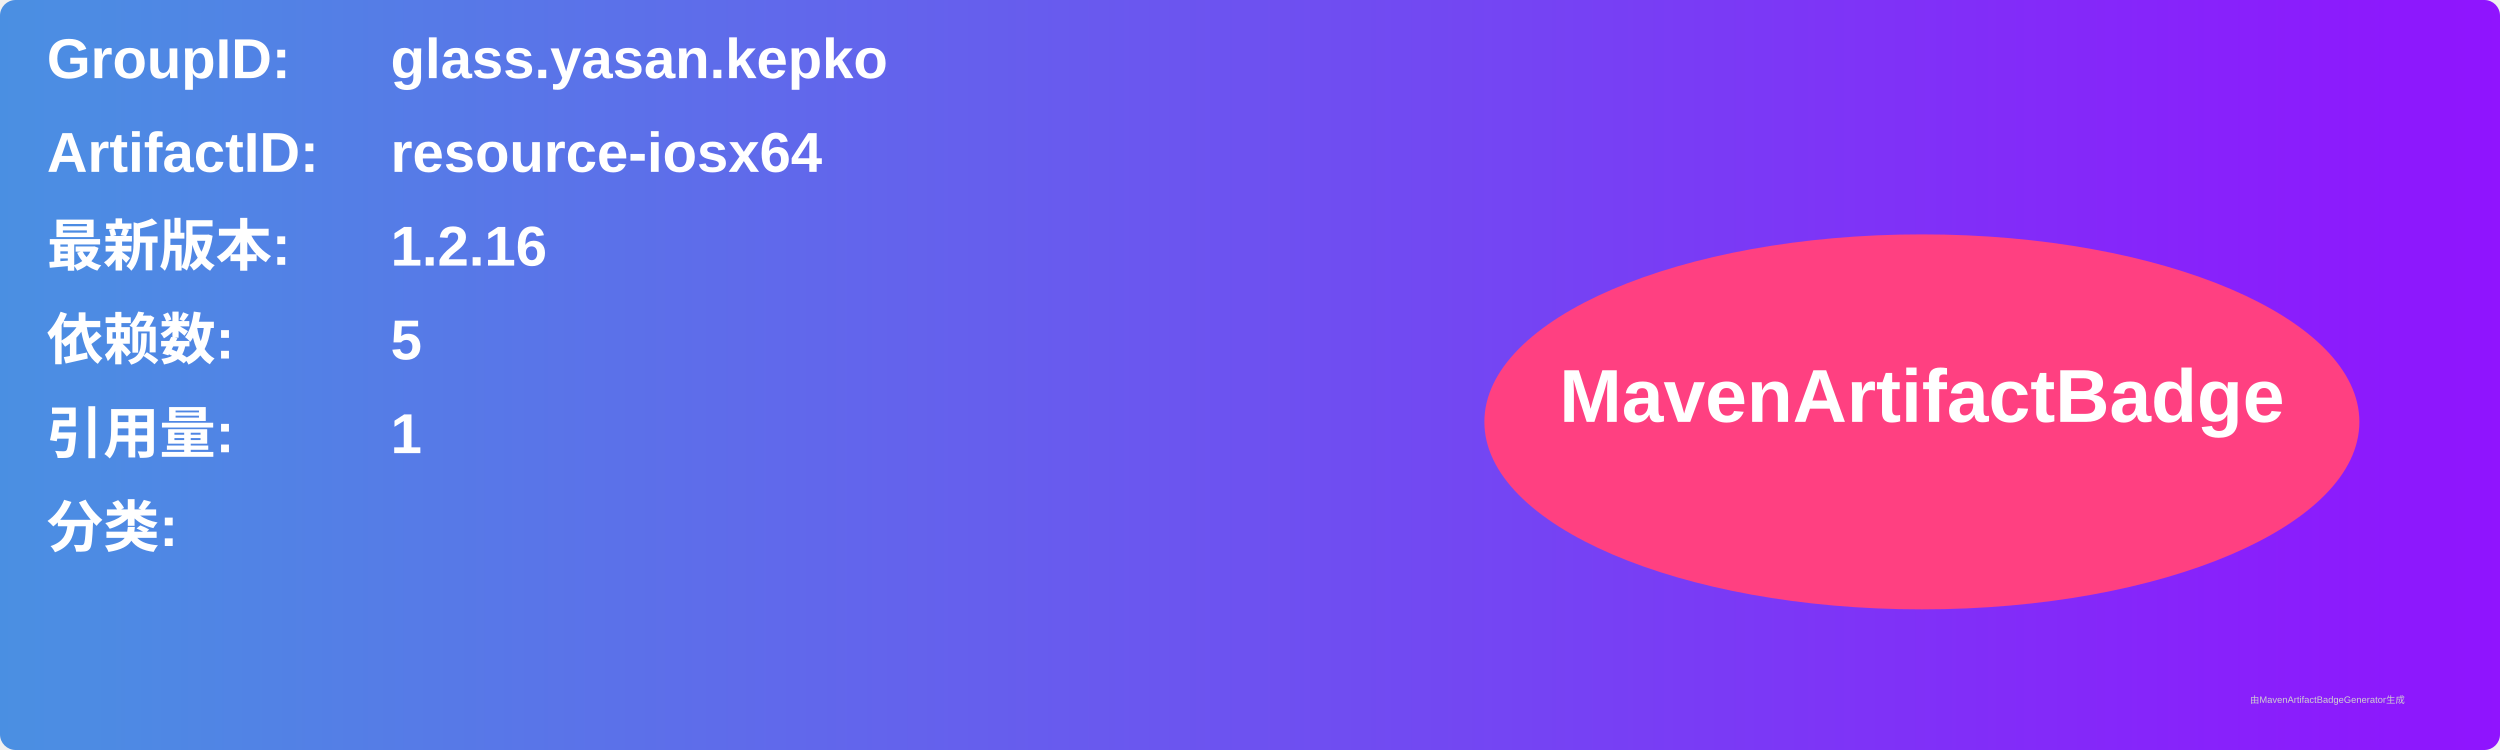
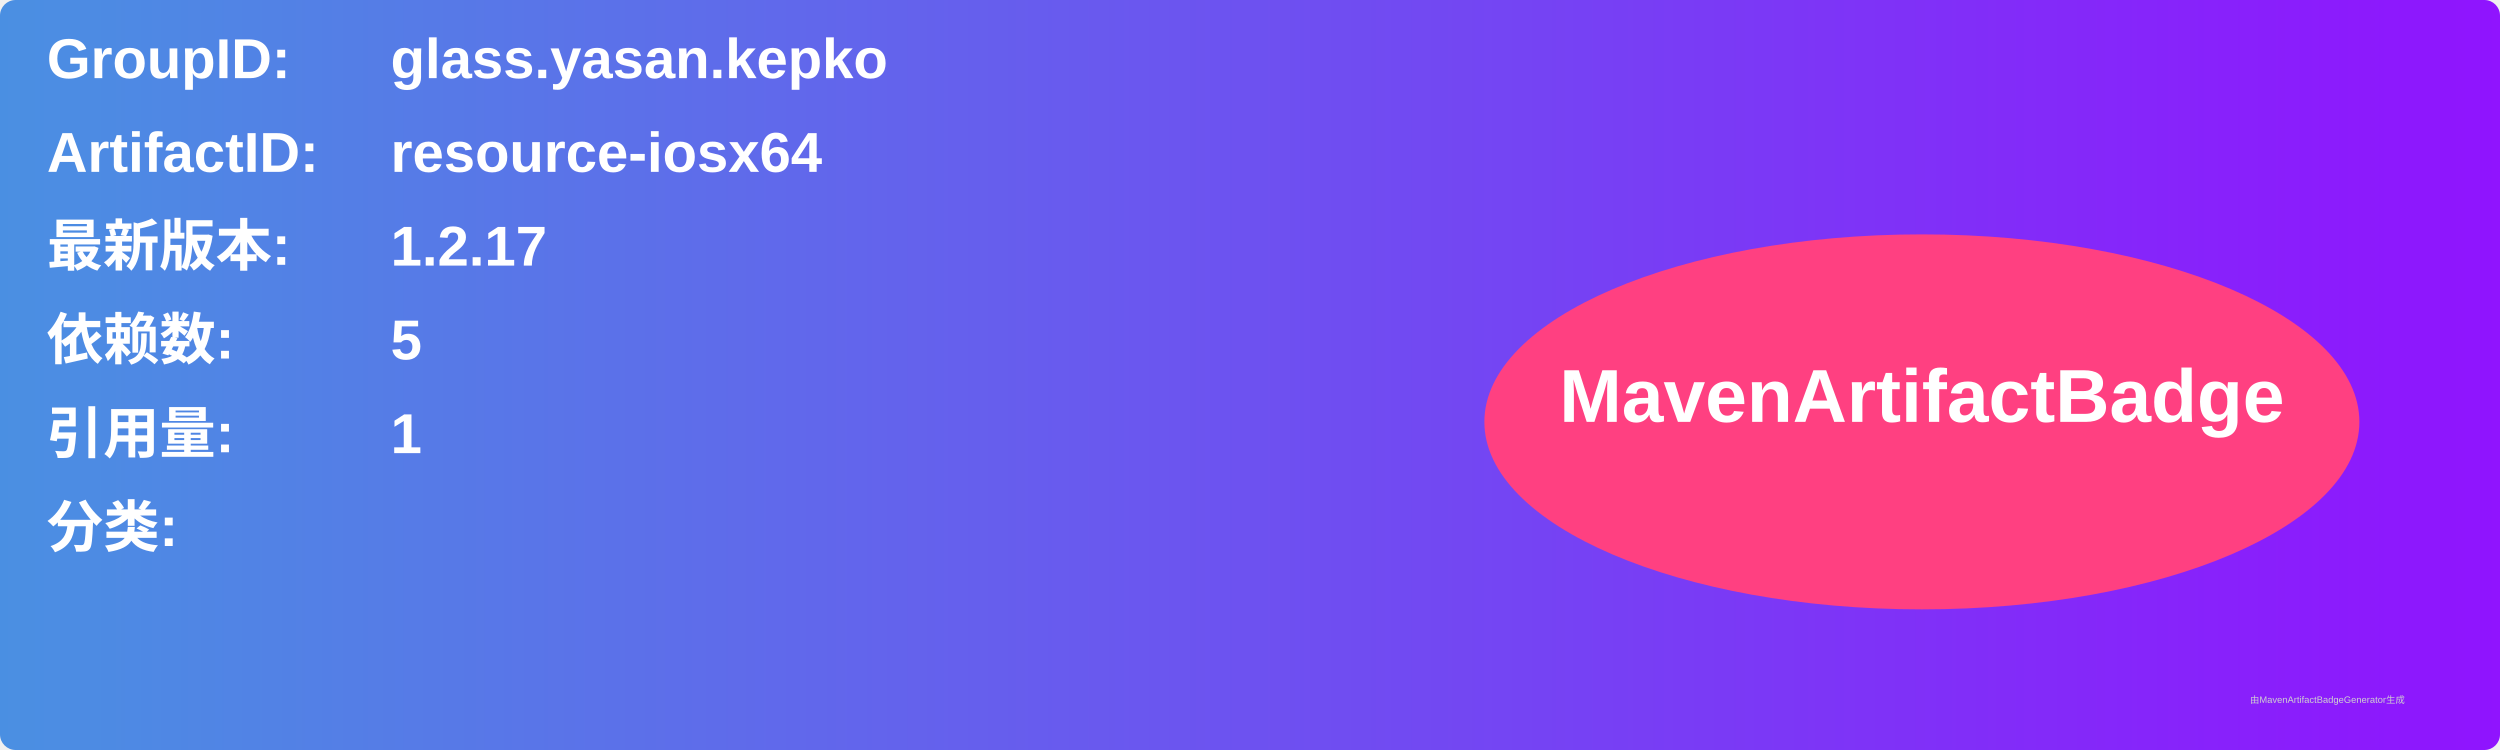
<svg xmlns="http://www.w3.org/2000/svg" width="800" height="240" viewBox="0 0 800 240">
  <linearGradient id="grad" x1="0%" y1="0%" x2="100%" y2="0%">
    <stop offset="0%" stop-color="#4a90e2" />
    <stop offset="100%" stop-color="#9013fe" />
  </linearGradient>
  <rect width="100%" height="100%" rx="5" ry="5" fill="url(#grad)" />
  <g transform="translate(15, 15)">
    <text x="0" y="10" font-family="Arial" font-size="18" fill="white" font-weight="bold" width="260">GroupID:</text>
    <text x="110" y="10" font-family="Arial" font-size="18" fill="white" font-weight="bold" width="460">glass.yasan.kepko</text>
    <text x="0" y="40" font-family="Arial" font-size="18" fill="white" font-weight="bold" width="260">ArtifactID:</text>
    <text x="110" y="40" font-family="Arial" font-size="18" fill="white" font-weight="bold" width="460">resource-iosx64</text>
    <text x="0" y="70" font-family="Arial" font-size="18" fill="white" font-weight="bold">最新版本:</text>
    <text x="110" y="70" font-family="Arial" font-size="18" fill="white" font-weight="bold">
-       <tspan font-weight="bold">1.2.16</tspan>
+       <tspan font-weight="bold">1.2.17</tspan>
    </text>
    <text x="0" y="100" font-family="Arial" font-size="18" fill="white" font-weight="bold">依赖数: </text>
    <text x="110" y="100" font-family="Arial" font-size="18" fill="white">
      <tspan font-weight="bold">5</tspan>
    </text>
    <text x="0" y="130" font-family="Arial" font-size="18" fill="white" font-weight="bold">引用量: </text>
    <text x="110" y="130" font-family="Arial" font-size="18" fill="white">
      <tspan font-weight="bold">1</tspan>
    </text>
    <text x="0" y="160" font-family="Arial" font-size="18" fill="white" font-weight="bold">分类:</text>
    <text x="10" y="190" font-family="Arial" font-size="10" fill="white">
      <tspan font-weight="bold" />
    </text>
    <ellipse cx="600" cy="120" rx="140" ry="60" fill="#ff4081" />
    <text x="600" y="120" text-anchor="middle" font-family="Arial" font-size="24" fill="white" font-weight="bold">MavenArtifactBadge</text>
  </g>
  <text x="720" y="225" font-family="Arial" font-size="3" fill="#d0d0d0">由MavenArtifactBadgeGenerator生成</text>
</svg>
